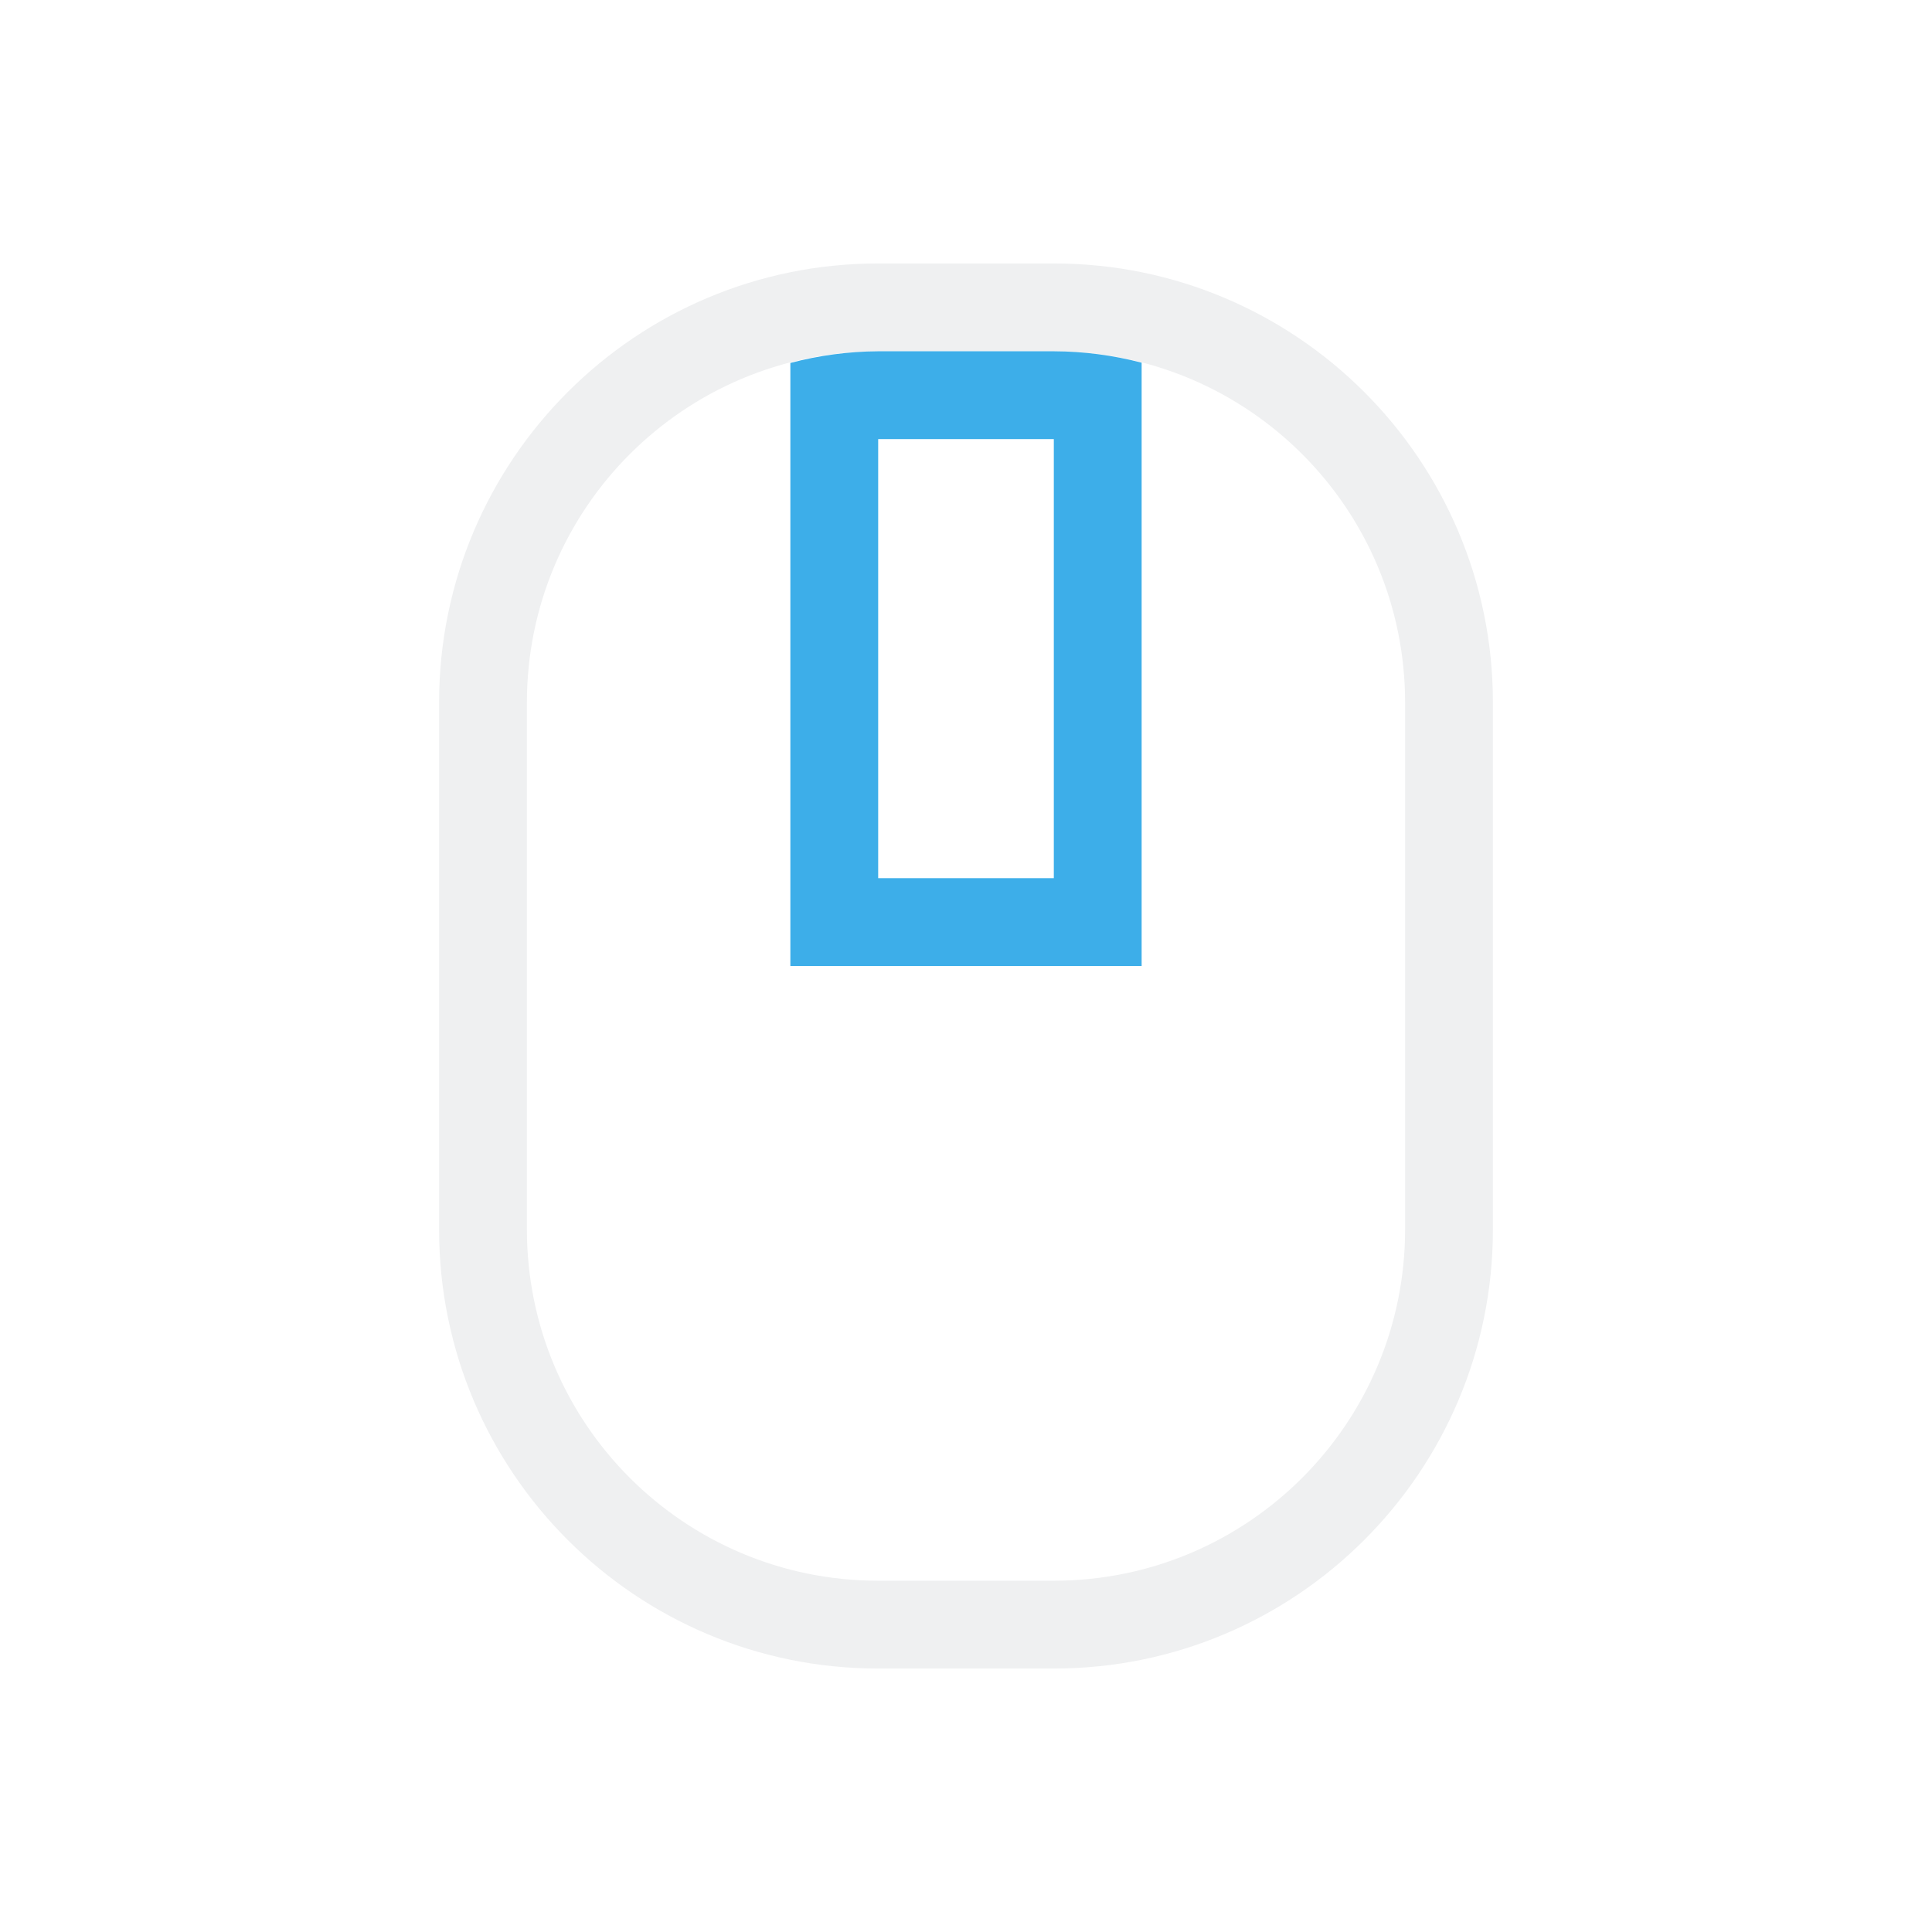
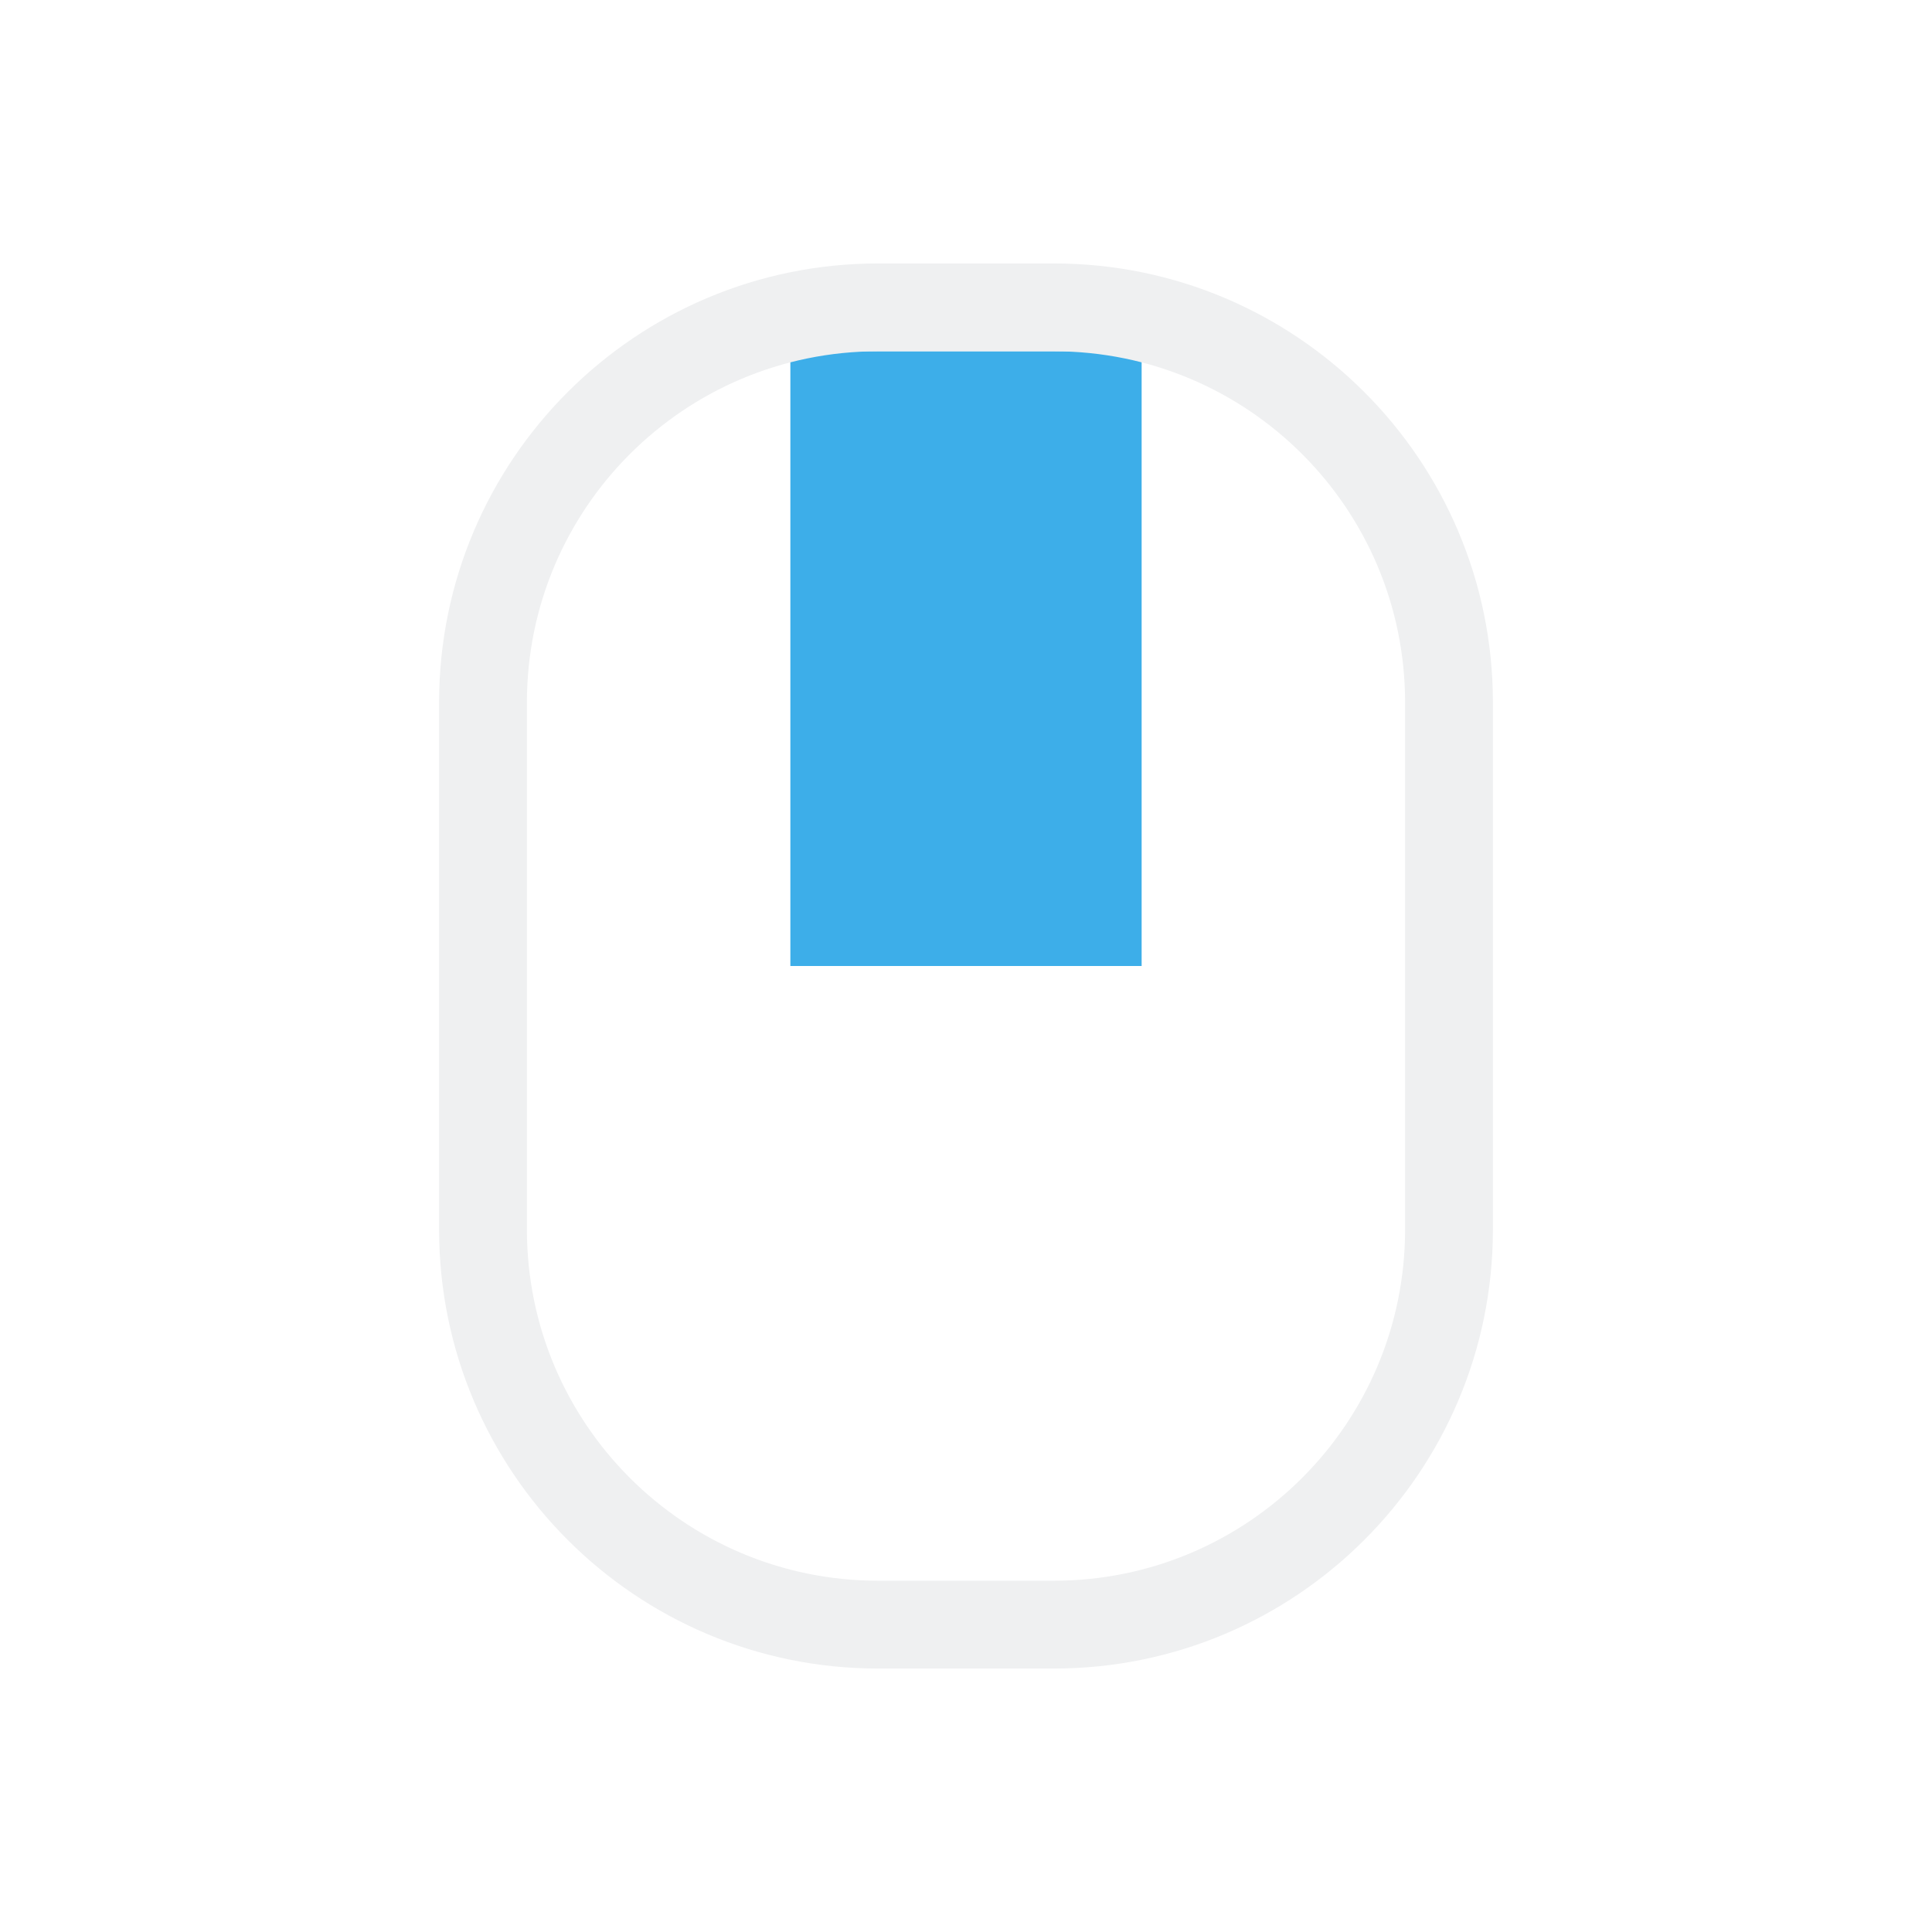
- <svg xmlns="http://www.w3.org/2000/svg" height="22" width="22">
-   <style type="text/css" id="current-color-scheme">
-         .ColorScheme-Text {
+ <svg xmlns="http://www.w3.org/2000/svg" version="1.1" viewBox="0 0 22 22">
+   <style id="current-color-scheme" type="text/css">.ColorScheme-Text {
            color:#eff0f1;
        }
        .ColorScheme-Highlight {
            color:#3daee9;
-         }
-     </style>
-   <path d="M10 3a5 5 0 0 0-5 5v6a5 5 0 0 0 5 5h2a5 5 0 0 0 5-5V8a5 5 0 0 0-5-5zm0 1h2a4 4 0 0 1 4 4v6a4 4 0 0 1-4 4h-2a4 4 0 0 1-4-4V8a4 4 0 0 1 4-4z" fill="currentColor" class="ColorScheme-Text" />
-   <path d="M10 4a4 4 0 0 0-1 .133V11h4V4.13A4 4 0 0 0 12 4zm0 1h2v5h-2z" fill="currentColor" class="ColorScheme-Highlight" />
+         }</style>
+   <rect x="9" y="4" width="4" height="7" class="ColorScheme-Highlight" fill="currentColor" fill-rule="evenodd" />
+   <path class="ColorScheme-Text" d="M10 3a5 5 0 0 0-5 5v6a5 5 0 0 0 5 5h2a5 5 0 0 0 5-5V8a5 5 0 0 0-5-5zm0 1h2a4 4 0 0 1 4 4v6a4 4 0 0 1-4 4h-2a4 4 0 0 1-4-4V8a4 4 0 0 1 4-4z" fill="currentColor" />
</svg>
